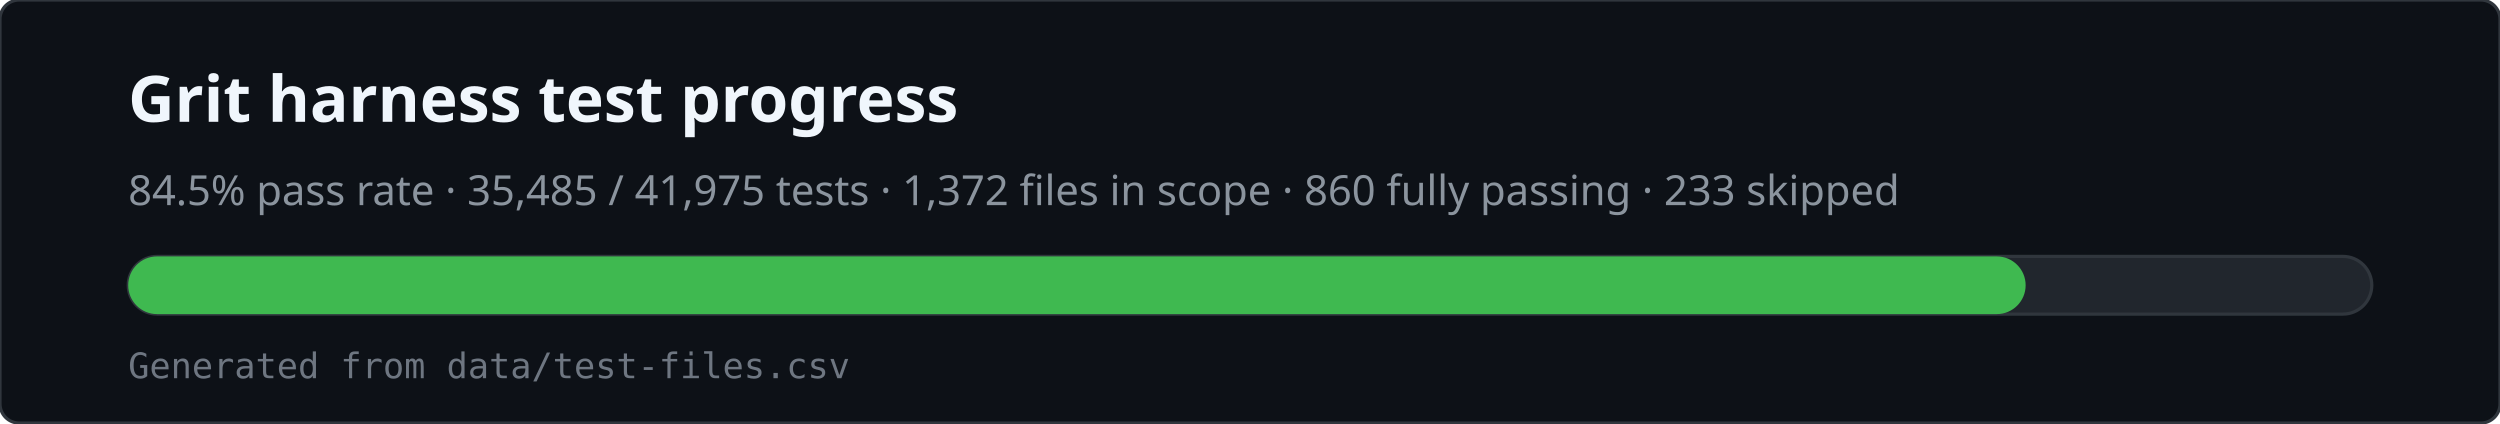
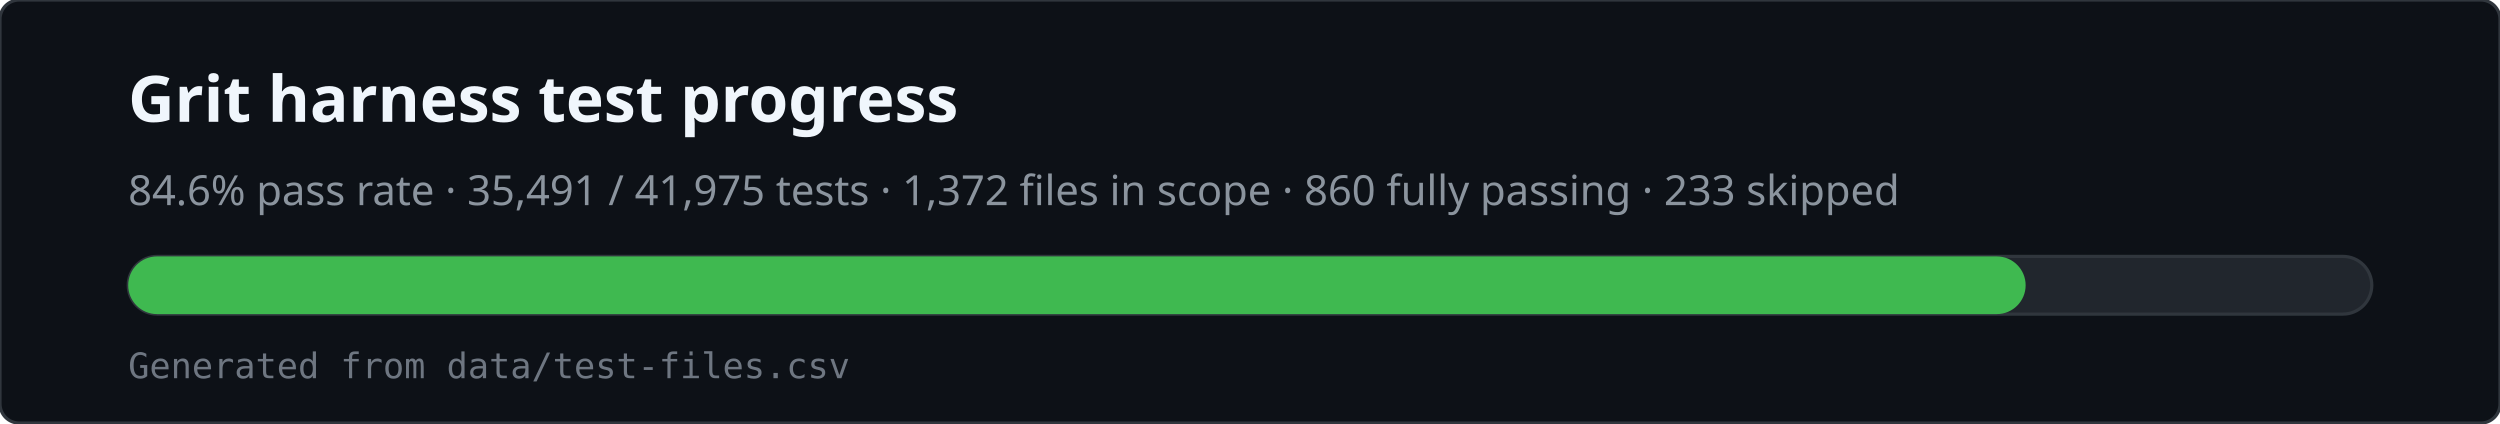
<svg xmlns="http://www.w3.org/2000/svg" viewBox="0 0 780 132" width="780" height="132" role="img" aria-labelledby="svg-title svg-desc">
  <rect x="0" y="0" width="780" height="132" rx="6" fill="#0d1117" stroke="#30363d" />
  <text x="40" y="38" fill="#f0f6fc" font-family="ui-sans-serif,system-ui,sans-serif" font-size="20" font-weight="600">Grit harness test progress</text>
-   <text x="40" y="64" fill="#8b949e" font-family="ui-sans-serif,system-ui,sans-serif" font-size="13">84.5% pass rate · 35,485 / 41,975 tests · 1,372 files in scope · 860 fully passing · 233 skipped</text>
+   <text x="40" y="64" fill="#8b949e" font-family="ui-sans-serif,system-ui,sans-serif" font-size="13">84.6% pass rate · 35,491 / 41,975 tests · 1,372 files in scope · 860 fully passing · 233 skipped</text>
  <rect x="40" y="80" width="700" height="18" rx="9" fill="#21262d" stroke="#30363d" />
  <rect x="40" y="80" width="592" height="18" rx="9" fill="#3fb950" />
  <text x="40" y="118" fill="#6e7681" font-family="ui-monospace,monospace" font-size="11">Generated from data/test-files.csv</text>
</svg>
